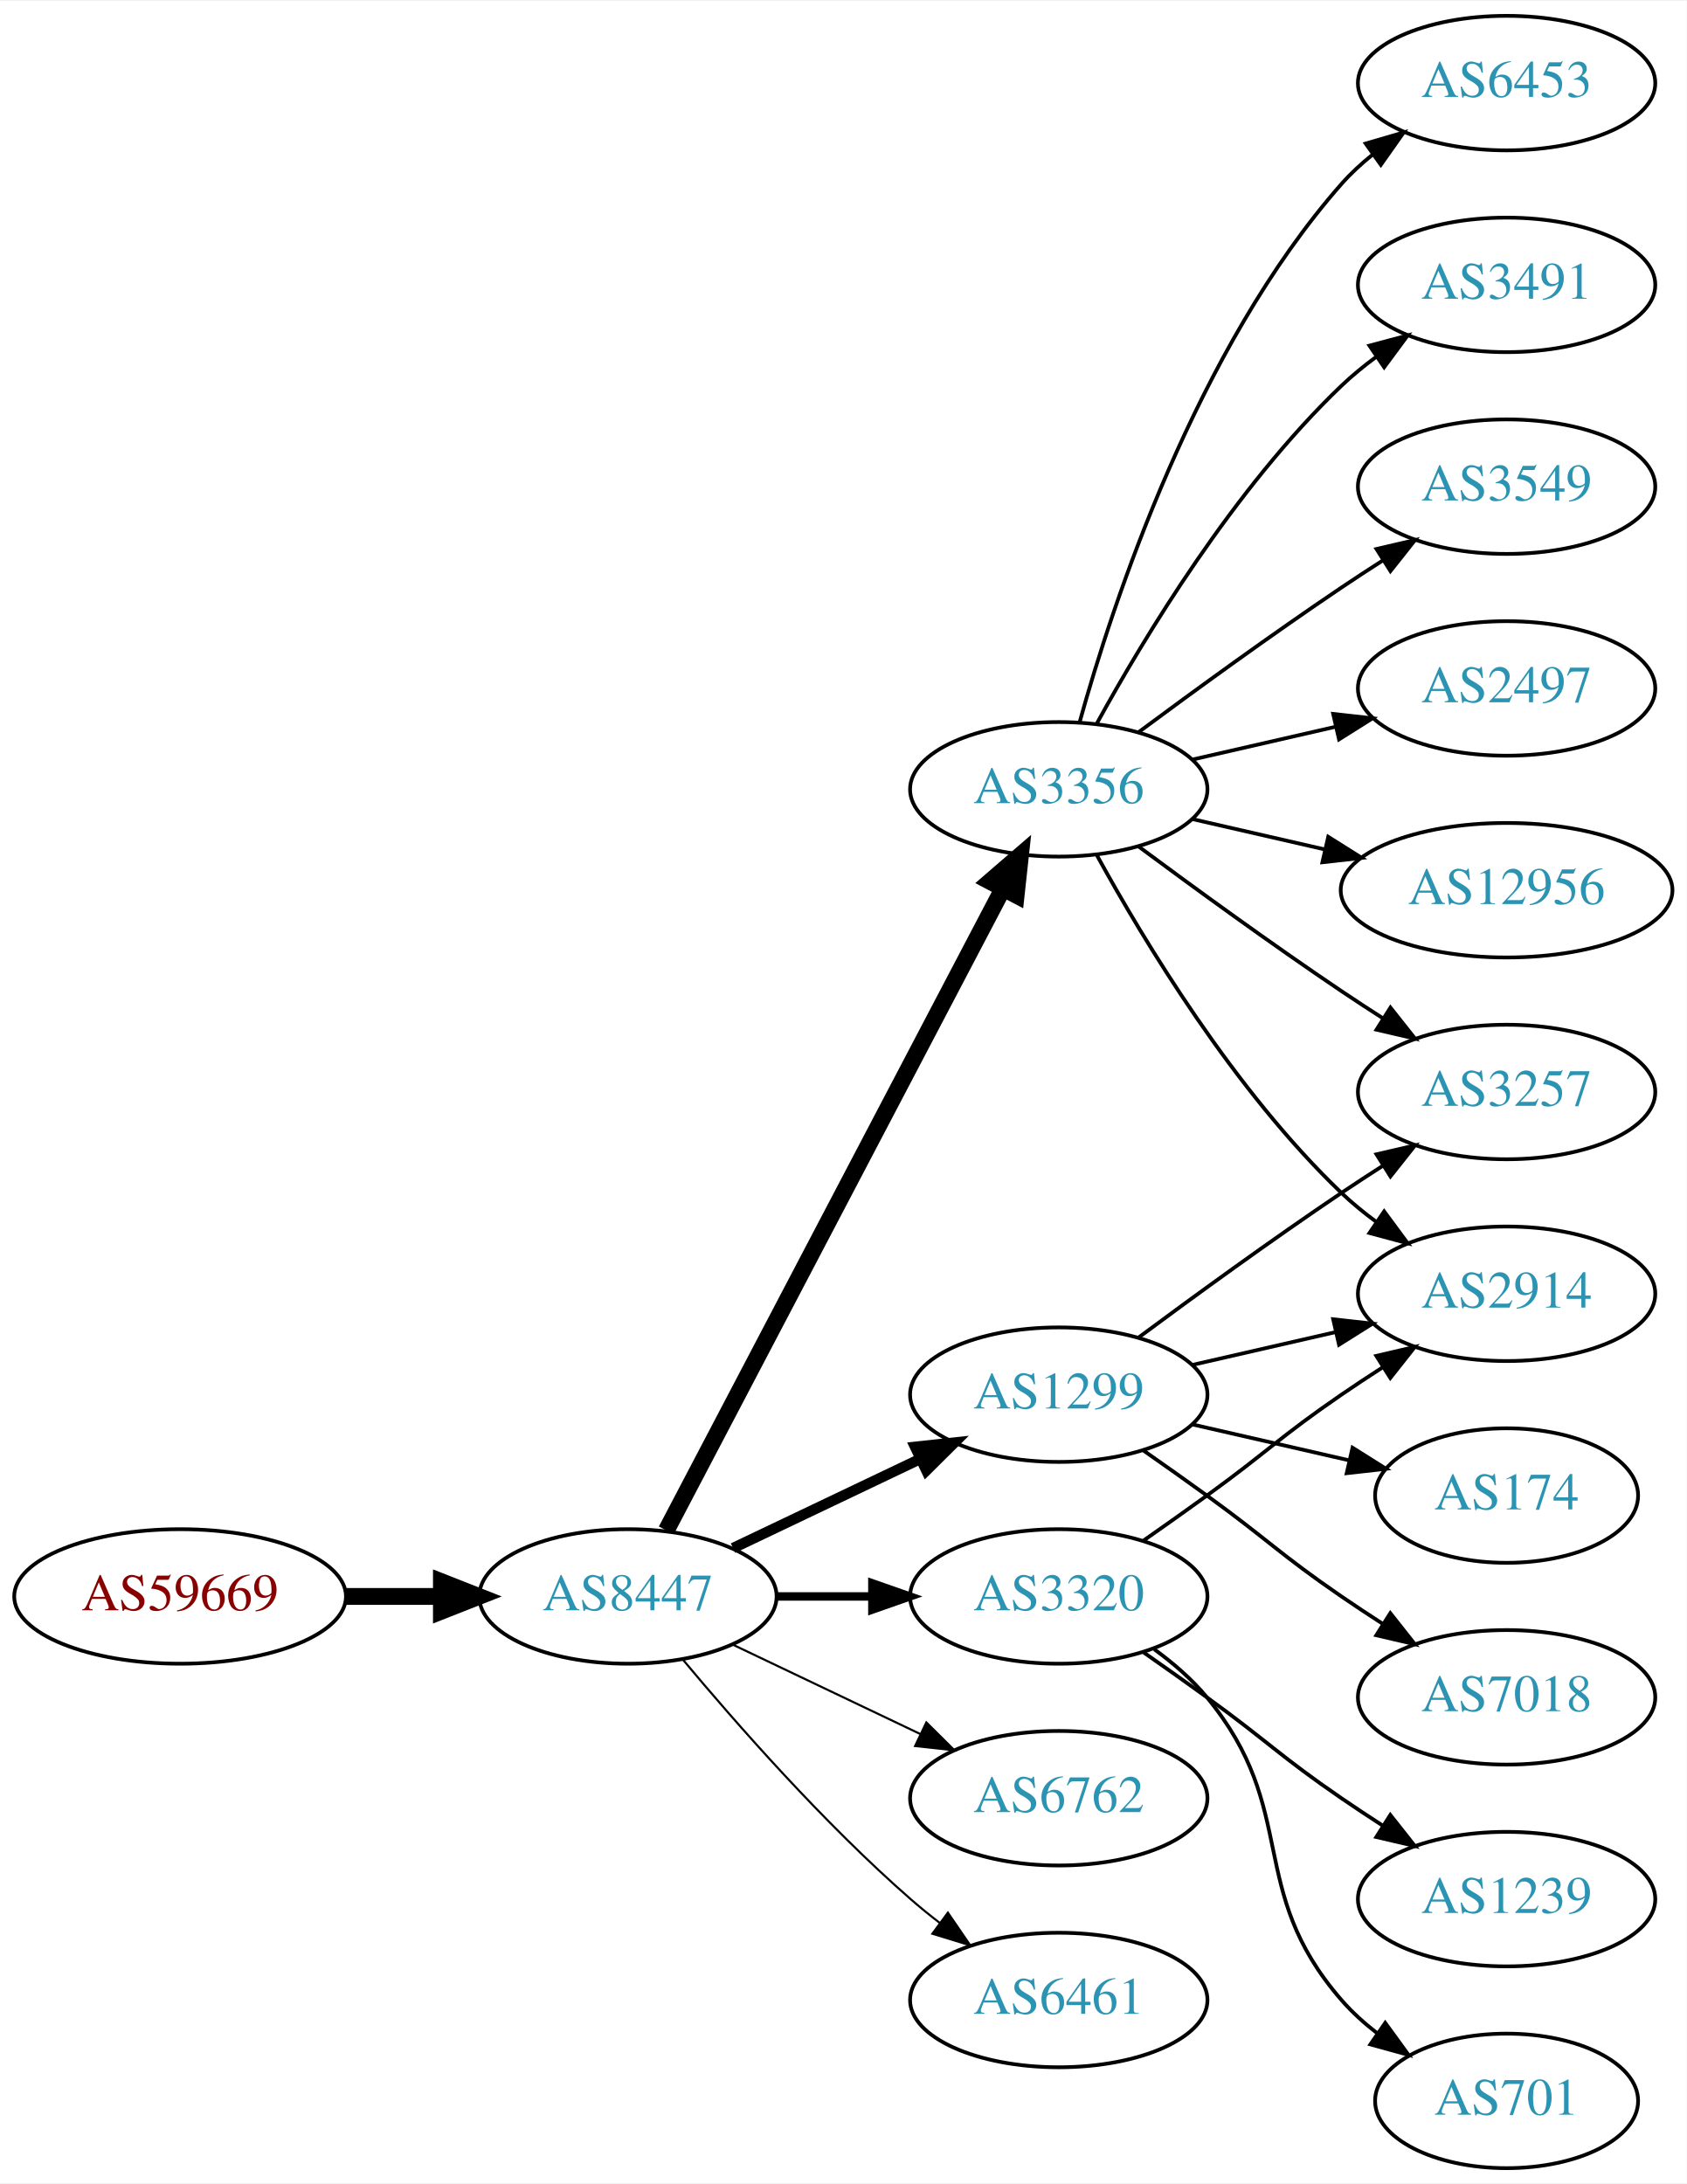
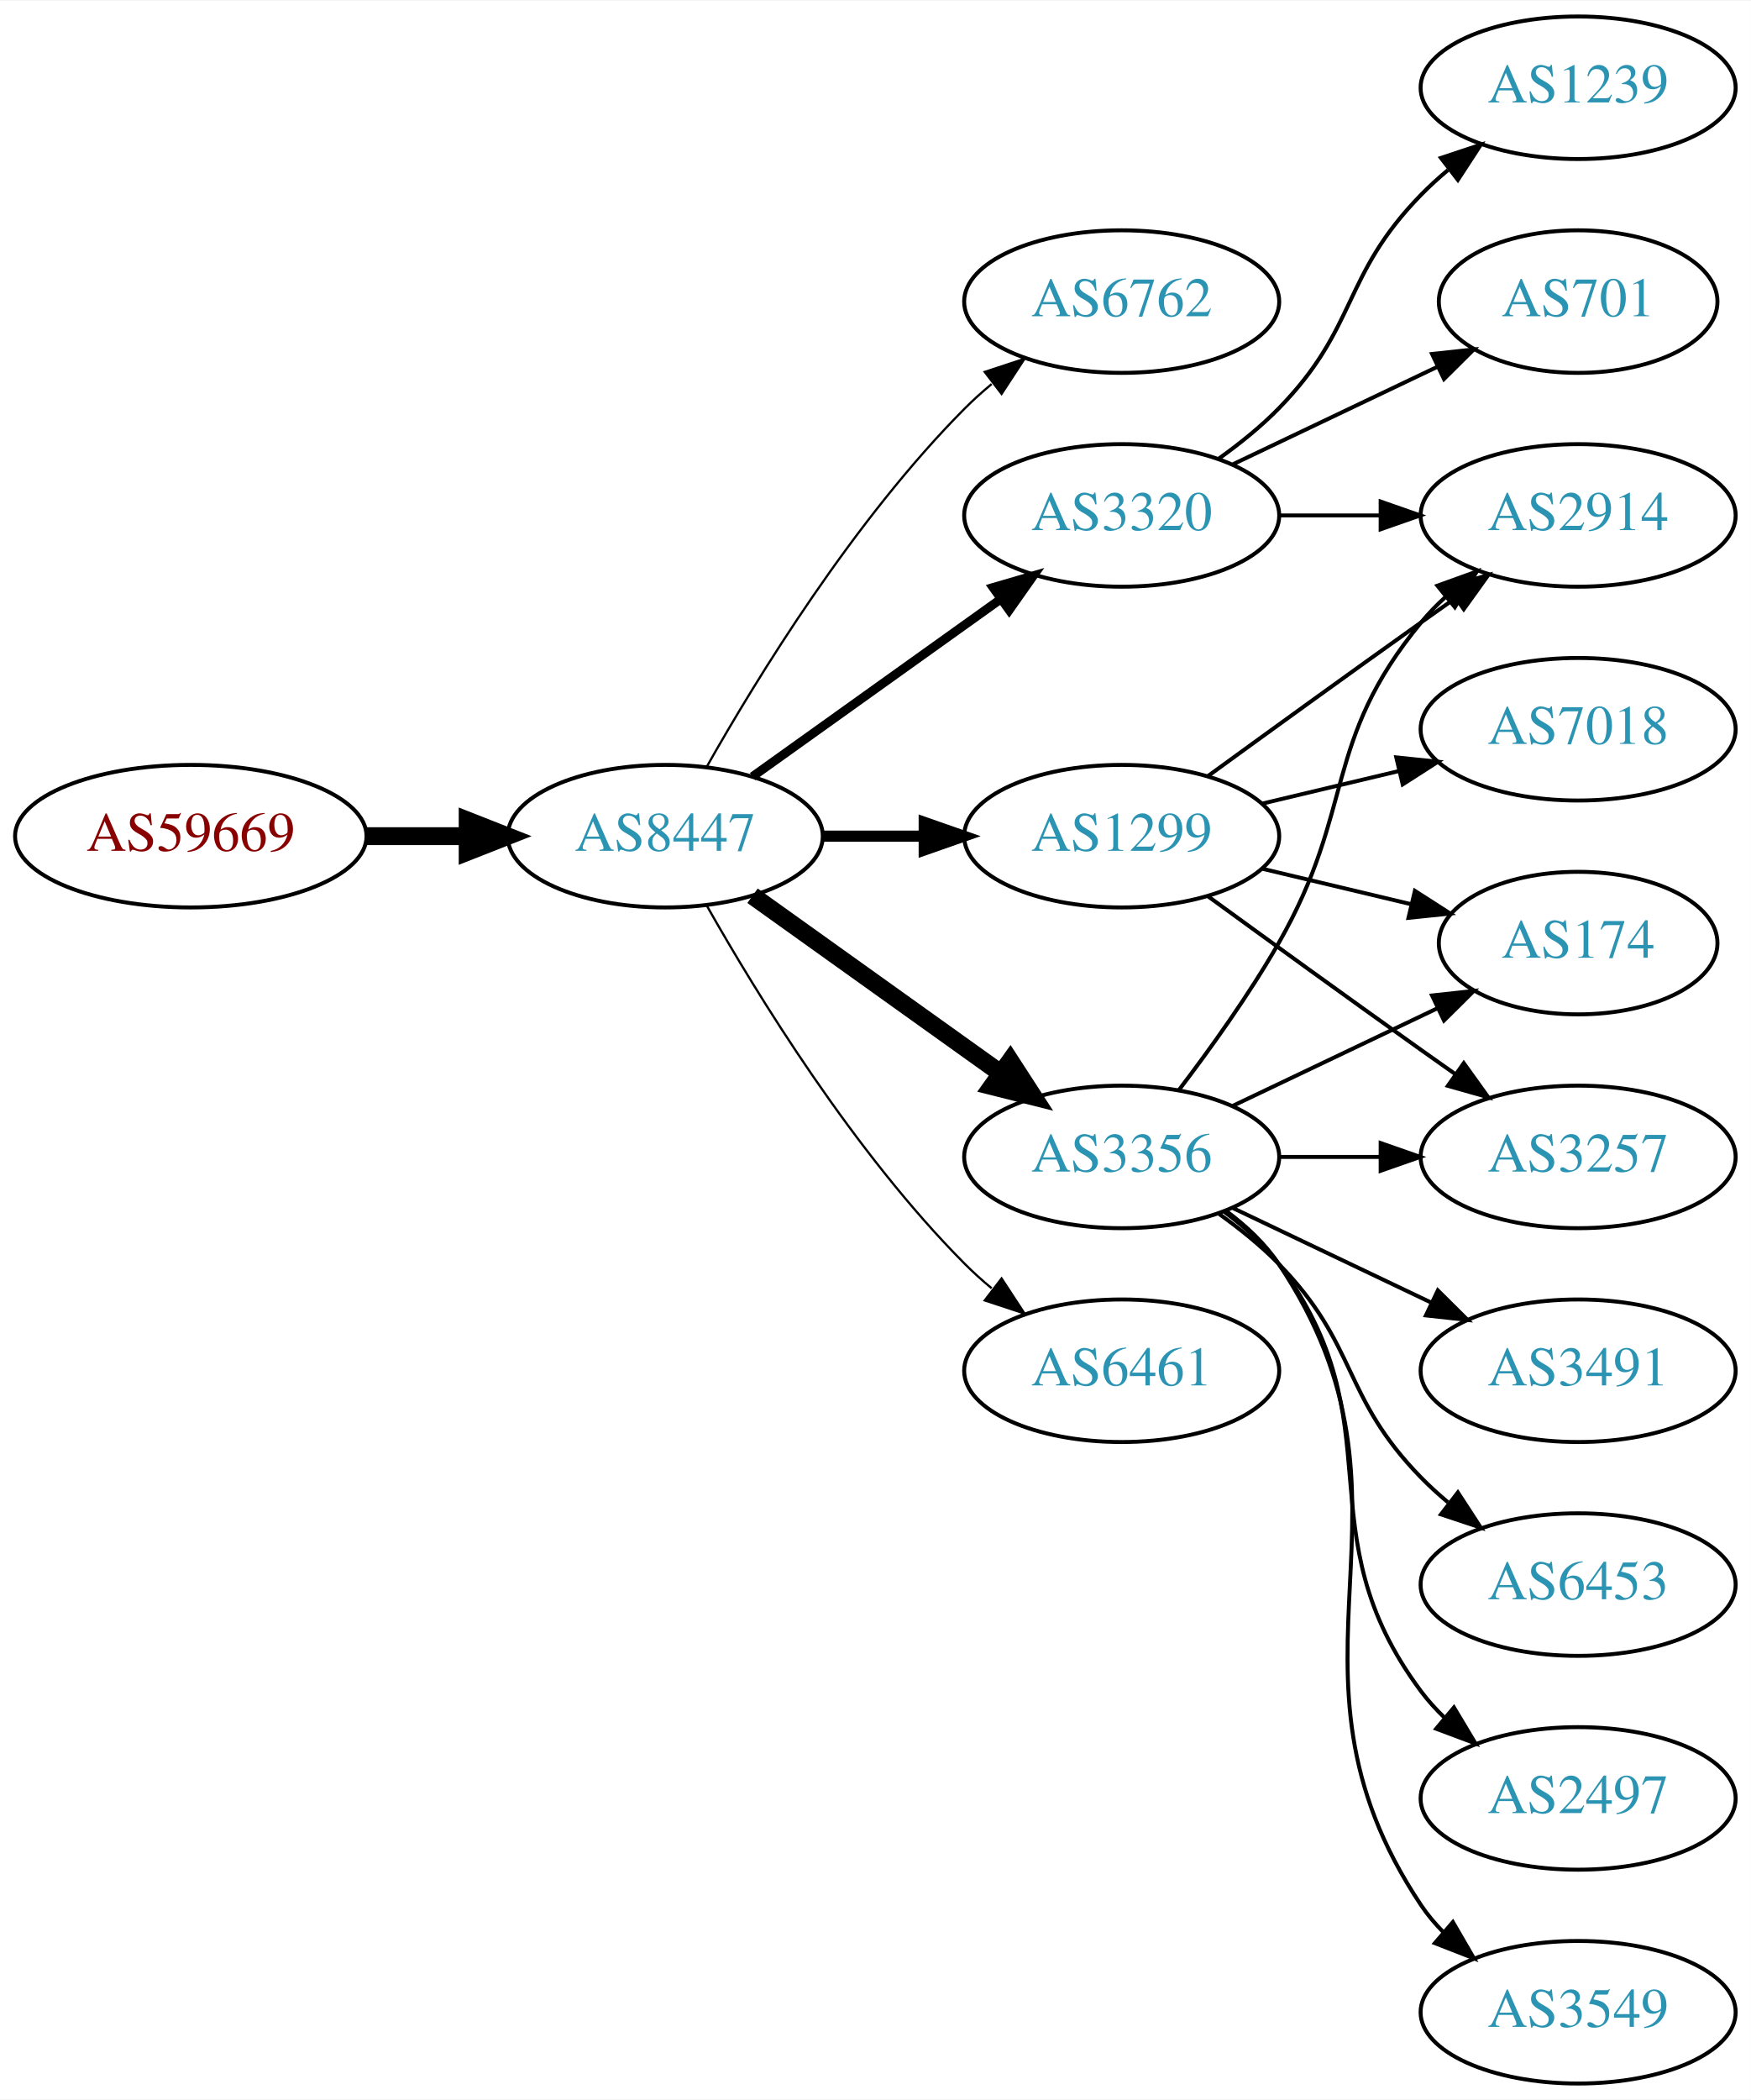
- <svg xmlns="http://www.w3.org/2000/svg" xmlns:xlink="http://www.w3.org/1999/xlink" width="451pt" height="584pt" viewBox="0.00 0.00 451.37 584.00">
-   <g id="graph0" class="graph" transform="scale(1 1) rotate(0) translate(4 580)">
-     <polygon fill="white" stroke="none" points="-4,4 -4,-580 447.37,-580 447.37,4 -4,4" />
+ <svg xmlns="http://www.w3.org/2000/svg" xmlns:xlink="http://www.w3.org/1999/xlink" width="442pt" height="530pt" viewBox="0.00 0.00 442.27 530.00">
+   <g id="graph0" class="graph" transform="scale(1 1) rotate(0) translate(4 526)">
+     <polygon fill="white" stroke="none" points="-4,4 -4,-526 438.271,-526 438.271,4 -4,4" />
    <g id="node1" class="node">
      <g id="a_node1">
        <a xlink:href="/asn/59669" xlink:title="AS59669 ~ TSG Tourismus Salzburg GmbH [AT]">
-           <ellipse fill="#ffffff" stroke="black" cx="44.196" cy="-153" rx="44.393" ry="18" />
-           <text text-anchor="middle" x="44.196" y="-149.3" font-family="Times,serif" font-size="14.00" fill="#880000">AS59669</text>
+           <ellipse fill="#ffffff" stroke="black" cx="44.196" cy="-315" rx="44.393" ry="18" />
+           <text text-anchor="middle" x="44.196" y="-311.3" font-family="Times,serif" font-size="14.00" fill="#880000">AS59669</text>
        </a>
      </g>
    </g>
    <g id="node2" class="node">
      <g id="a_node2">
        <a xlink:href="/asn/8447" xlink:title="AS8447 ~ A1 Telekom Austria AG [AT]">
-           <ellipse fill="#ffffff" stroke="black" cx="164.039" cy="-153" rx="39.794" ry="18" />
-           <text text-anchor="middle" x="164.039" y="-149.3" font-family="Times,serif" font-size="14.00" fill="#2c94b3">AS8447</text>
+           <ellipse fill="#ffffff" stroke="black" cx="164.039" cy="-315" rx="39.794" ry="18" />
+           <text text-anchor="middle" x="164.039" y="-311.3" font-family="Times,serif" font-size="14.00" fill="#2c94b3">AS8447</text>
        </a>
      </g>
    </g>
    <g id="edge1" class="edge">
-       <path fill="none" stroke="black" stroke-width="4.5" d="M88.407,-153C96.72,-153 105.482,-153 113.965,-153" />
-       <polygon fill="black" stroke="black" stroke-width="4.5" points="114.123,-156.938 124.123,-153 114.123,-149.063 114.123,-156.938" />
+       <path fill="none" stroke="black" stroke-width="4.5" d="M88.407,-315C96.72,-315 105.482,-315 113.965,-315" />
+       <polygon fill="black" stroke="black" stroke-width="4.5" points="114.123,-318.938 124.123,-315 114.123,-311.063 114.123,-318.938" />
    </g>
    <g id="node3" class="node">
      <g id="a_node3">
-         <a xlink:href="/asn/3356" xlink:title="AS3356 ~ Level 3 Parent, LLC [US]">
-           <ellipse fill="#ffffff" stroke="black" cx="279.332" cy="-369" rx="39.794" ry="18" />
-           <text text-anchor="middle" x="279.332" y="-365.3" font-family="Times,serif" font-size="14.00" fill="#2c94b3">AS3356</text>
+         <a xlink:href="/asn/6762" xlink:title="AS6762 ~ TELECOM ITALIA SPARKLE S.p.A. [IT]">
+           <ellipse fill="#ffffff" stroke="black" cx="279.332" cy="-450" rx="39.794" ry="18" />
+           <text text-anchor="middle" x="279.332" y="-446.3" font-family="Times,serif" font-size="14.00" fill="#2c94b3">AS6762</text>
        </a>
      </g>
    </g>
    <g id="edge2" class="edge">
-       <path fill="none" stroke="black" stroke-width="4.5" d="M174.31,-170.676C194.151,-208.505 240.829,-297.499 264.316,-342.278" />
-       <polygon fill="black" stroke="black" stroke-width="4.5" points="260.959,-344.356 269.091,-351.383 267.933,-340.698 260.959,-344.356" />
+       <path fill="none" stroke="black" stroke-width="0.562" d="M174.498,-332.49C187.28,-355.096 211.712,-394.886 239.685,-423 241.796,-425.121 244.092,-427.188 246.477,-429.171" />
+       <polygon fill="black" stroke="black" stroke-width="0.562" points="244.73,-432.242 254.793,-435.556 248.993,-426.69 244.73,-432.242" />
    </g>
    <g id="node4" class="node">
      <g id="a_node4">
-         <a xlink:href="/asn/1299" xlink:title="AS1299 ~ Telia Carrier [EU]">
-           <ellipse fill="#ffffff" stroke="black" cx="279.332" cy="-207" rx="39.794" ry="18" />
-           <text text-anchor="middle" x="279.332" y="-203.3" font-family="Times,serif" font-size="14.00" fill="#2c94b3">AS1299</text>
+         <a xlink:href="/asn/3356" xlink:title="AS3356 ~ Level 3 Parent, LLC [US]">
+           <ellipse fill="#ffffff" stroke="black" cx="279.332" cy="-234" rx="39.794" ry="18" />
+           <text text-anchor="middle" x="279.332" y="-230.3" font-family="Times,serif" font-size="14.00" fill="#2c94b3">AS3356</text>
        </a>
      </g>
    </g>
    <g id="edge3" class="edge">
-       <path fill="none" stroke="black" stroke-width="2.812" d="M192.175,-165.934C207.169,-173.081 225.99,-182.052 242.213,-189.785" />
-       <polygon fill="black" stroke="black" stroke-width="2.812" points="240.884,-193.028 251.417,-194.171 243.895,-186.709 240.884,-193.028" />
+       <path fill="none" stroke="black" stroke-width="4.5" d="M186.083,-299.954C203.697,-287.361 229.036,-269.245 248.701,-255.184" />
+       <polygon fill="black" stroke="black" stroke-width="4.5" points="251.171,-258.259 257.016,-249.24 246.591,-251.853 251.171,-258.259" />
    </g>
    <g id="node5" class="node">
      <g id="a_node5">
-         <a xlink:href="/asn/3320" xlink:title="AS3320 ~ DTAG [DE]">
-           <ellipse fill="#ffffff" stroke="black" cx="279.332" cy="-153" rx="39.794" ry="18" />
-           <text text-anchor="middle" x="279.332" y="-149.3" font-family="Times,serif" font-size="14.00" fill="#2c94b3">AS3320</text>
+         <a xlink:href="/asn/1299" xlink:title="AS1299 ~ Telia Carrier [EU]">
+           <ellipse fill="#ffffff" stroke="black" cx="279.332" cy="-315" rx="39.794" ry="18" />
+           <text text-anchor="middle" x="279.332" y="-311.3" font-family="Times,serif" font-size="14.00" fill="#2c94b3">AS1299</text>
        </a>
      </g>
    </g>
    <g id="edge4" class="edge">
-       <path fill="none" stroke="black" stroke-width="2.25" d="M203.711,-153C211.914,-153 220.678,-153 229.21,-153" />
-       <polygon fill="black" stroke="black" stroke-width="2.25" points="229.449,-156.5 239.449,-153 229.449,-149.5 229.449,-156.5" />
+       <path fill="none" stroke="black" stroke-width="2.812" d="M203.711,-315C211.914,-315 220.678,-315 229.21,-315" />
+       <polygon fill="black" stroke="black" stroke-width="2.812" points="229.449,-318.5 239.449,-315 229.449,-311.5 229.449,-318.5" />
    </g>
    <g id="node6" class="node">
      <g id="a_node6">
-         <a xlink:href="/asn/6762" xlink:title="AS6762 ~ TELECOM ITALIA SPARKLE S.p.A. [IT]">
-           <ellipse fill="#ffffff" stroke="black" cx="279.332" cy="-99" rx="39.794" ry="18" />
-           <text text-anchor="middle" x="279.332" y="-95.3" font-family="Times,serif" font-size="14.00" fill="#2c94b3">AS6762</text>
+         <a xlink:href="/asn/3320" xlink:title="AS3320 ~ DTAG [DE]">
+           <ellipse fill="#ffffff" stroke="black" cx="279.332" cy="-396" rx="39.794" ry="18" />
+           <text text-anchor="middle" x="279.332" y="-392.3" font-family="Times,serif" font-size="14.00" fill="#2c94b3">AS3320</text>
        </a>
      </g>
    </g>
    <g id="edge5" class="edge">
-       <path fill="none" stroke="black" stroke-width="0.562" d="M192.175,-140.066C207.169,-132.919 225.99,-123.948 242.213,-116.215" />
-       <polygon fill="black" stroke="black" stroke-width="0.562" points="243.895,-119.291 251.417,-111.829 240.884,-112.972 243.895,-119.291" />
+       <path fill="none" stroke="black" stroke-width="2.25" d="M186.083,-330.046C203.697,-342.639 229.036,-360.755 248.701,-374.816" />
+       <polygon fill="black" stroke="black" stroke-width="2.25" points="246.845,-377.791 257.016,-380.76 250.917,-372.097 246.845,-377.791" />
    </g>
    <g id="node7" class="node">
      <g id="a_node7">
-         <a xlink:href="/asn/6461" xlink:title="AS6461 ~ Zayo Bandwidth [US]">
-           <ellipse fill="#ffffff" stroke="black" cx="279.332" cy="-45" rx="39.794" ry="18" />
-           <text text-anchor="middle" x="279.332" y="-41.3" font-family="Times,serif" font-size="14.00" fill="#2c94b3">AS6461</text>
+         <a xlink:href="/asn/6461" xlink:title="AS6461 ~ ZAYO-6461 [US]">
+           <ellipse fill="#ffffff" stroke="black" cx="279.332" cy="-180" rx="39.794" ry="18" />
+           <text text-anchor="middle" x="279.332" y="-176.3" font-family="Times,serif" font-size="14.00" fill="#2c94b3">AS6461</text>
        </a>
      </g>
    </g>
    <g id="edge6" class="edge">
-       <path fill="none" stroke="black" stroke-width="0.562" d="M178.669,-136.183C192.951,-119.071 216.498,-92.255 239.685,-72 242.151,-69.846 244.789,-67.706 247.487,-65.628" />
-       <polygon fill="black" stroke="black" stroke-width="0.562" points="249.66,-68.375 255.641,-59.63 245.512,-62.736 249.66,-68.375" />
+       <path fill="none" stroke="black" stroke-width="0.562" d="M174.498,-297.51C187.28,-274.904 211.712,-235.114 239.685,-207 241.796,-204.879 244.092,-202.812 246.477,-200.829" />
+       <polygon fill="black" stroke="black" stroke-width="0.562" points="248.993,-203.31 254.793,-194.444 244.73,-197.758 248.993,-203.31" />
    </g>
    <g id="node8" class="node">
      <g id="a_node8">
        <a xlink:href="/asn/2914" xlink:title="AS2914 ~ NTT America, Inc. [US]">
-           <ellipse fill="#ffffff" stroke="black" cx="399.174" cy="-234" rx="39.794" ry="18" />
-           <text text-anchor="middle" x="399.174" y="-230.3" font-family="Times,serif" font-size="14.00" fill="#2c94b3">AS2914</text>
-         </a>
-       </g>
-     </g>
-     <g id="edge17" class="edge">
-       <path fill="none" stroke="black" d="M289.573,-351.287C302.118,-328.439 326.295,-288.389 354.978,-261 357.846,-258.261 361.035,-255.653 364.344,-253.215" />
-       <polygon fill="black" stroke="black" points="366.407,-256.044 372.704,-247.523 362.468,-250.258 366.407,-256.044" />
+           <ellipse fill="#ffffff" stroke="black" cx="394.625" cy="-396" rx="39.794" ry="18" />
+           <text text-anchor="middle" x="394.625" y="-392.3" font-family="Times,serif" font-size="14.00" fill="#2c94b3">AS2914</text>
+         </a>
+       </g>
+     </g>
+     <g id="edge7" class="edge">
+       <path fill="none" stroke="black" d="M293.793,-250.913C301.686,-261.27 311.535,-274.992 318.978,-288 338.543,-322.194 329.913,-338.606 354.978,-369 356.833,-371.25 358.92,-373.396 361.139,-375.424" />
+       <polygon fill="black" stroke="black" points="359.075,-378.256 369.044,-381.844 363.488,-372.823 359.075,-378.256" />
+     </g>
+     <g id="node9" class="node">
+       <g id="a_node9">
+         <a xlink:href="/asn/2497" xlink:title="AS2497 ~ Internet Initiative Japan Inc. [JP]">
+           <ellipse fill="#ffffff" stroke="black" cx="394.625" cy="-72" rx="39.794" ry="18" />
+           <text text-anchor="middle" x="394.625" y="-68.3" font-family="Times,serif" font-size="14.00" fill="#2c94b3">AS2497</text>
+         </a>
+       </g>
+     </g>
+     <g id="edge8" class="edge">
+       <path fill="none" stroke="black" d="M305.262,-220.118C310.338,-216.389 315.256,-211.984 318.978,-207 349.249,-166.458 324.707,-139.542 354.978,-99 356.723,-96.664 358.73,-94.455 360.893,-92.383" />
+       <polygon fill="black" stroke="black" points="363.253,-94.973 368.694,-85.882 358.771,-89.595 363.253,-94.973" />
+     </g>
+     <g id="node10" class="node">
+       <g id="a_node10">
+         <a xlink:href="/asn/3549" xlink:title="AS3549 ~ Level 3 Parent, LLC [US]">
+           <ellipse fill="#ffffff" stroke="black" cx="394.625" cy="-18" rx="39.794" ry="18" />
+           <text text-anchor="middle" x="394.625" y="-14.3" font-family="Times,serif" font-size="14.00" fill="#2c94b3">AS3549</text>
+         </a>
+       </g>
+     </g>
+     <g id="edge9" class="edge">
+       <path fill="none" stroke="black" d="M305.651,-220.393C310.707,-216.649 315.518,-212.169 318.978,-207 360.003,-145.706 313.954,-106.294 354.978,-45 356.6,-42.577 358.519,-40.305 360.621,-38.19" />
+       <polygon fill="black" stroke="black" points="362.988,-40.771 368.306,-31.607 358.434,-35.454 362.988,-40.771" />
    </g>
    <g id="node11" class="node">
      <g id="a_node11">
        <a xlink:href="/asn/3257" xlink:title="AS3257 ~ GTT [DE]">
-           <ellipse fill="#ffffff" stroke="black" cx="399.174" cy="-288" rx="39.794" ry="18" />
-           <text text-anchor="middle" x="399.174" y="-284.3" font-family="Times,serif" font-size="14.00" fill="#2c94b3">AS3257</text>
-         </a>
-       </g>
-     </g>
-     <g id="edge16" class="edge">
-       <path fill="none" stroke="black" d="M300.662,-353.723C315.524,-342.696 336.269,-327.593 354.978,-315 358.527,-312.611 362.277,-310.161 366.026,-307.758" />
-       <polygon fill="black" stroke="black" points="368.094,-310.591 374.674,-302.288 364.352,-304.675 368.094,-310.591" />
+           <ellipse fill="#ffffff" stroke="black" cx="394.625" cy="-234" rx="39.794" ry="18" />
+           <text text-anchor="middle" x="394.625" y="-230.3" font-family="Times,serif" font-size="14.00" fill="#2c94b3">AS3257</text>
+         </a>
+       </g>
+     </g>
+     <g id="edge10" class="edge">
+       <path fill="none" stroke="black" d="M319.004,-234C327.207,-234 335.971,-234 344.503,-234" />
+       <polygon fill="black" stroke="black" points="344.742,-237.5 354.742,-234 344.742,-230.5 344.742,-237.5" />
    </g>
    <g id="node12" class="node">
      <g id="a_node12">
-         <a xlink:href="/asn/2497" xlink:title="AS2497 ~ Internet Initiative Japan Inc. [JP]">
-           <ellipse fill="#ffffff" stroke="black" cx="399.174" cy="-396" rx="39.794" ry="18" />
-           <text text-anchor="middle" x="399.174" y="-392.3" font-family="Times,serif" font-size="14.00" fill="#2c94b3">AS2497</text>
+         <a xlink:href="/asn/174" xlink:title="AS174 ~ Cogent Communications [US]">
+           <ellipse fill="#ffffff" stroke="black" cx="394.625" cy="-288" rx="35.194" ry="18" />
+           <text text-anchor="middle" x="394.625" y="-284.3" font-family="Times,serif" font-size="14.00" fill="#2c94b3">AS174</text>
        </a>
      </g>
    </g>
    <g id="edge11" class="edge">
-       <path fill="none" stroke="black" d="M315.051,-376.955C327.051,-379.704 340.672,-382.825 353.364,-385.733" />
-       <polygon fill="black" stroke="black" points="352.767,-389.187 363.296,-388.009 354.33,-382.364 352.767,-389.187" />
+       <path fill="none" stroke="black" d="M307.468,-246.934C322.9,-254.29 342.385,-263.577 358.92,-271.459" />
+       <polygon fill="black" stroke="black" points="357.729,-274.768 368.262,-275.911 360.741,-268.449 357.729,-274.768" />
    </g>
    <g id="node13" class="node">
      <g id="a_node13">
-         <a xlink:href="/asn/12956" xlink:title="AS12956 ~ TELXIUS [ES]">
-           <ellipse fill="#ffffff" stroke="black" cx="399.174" cy="-342" rx="44.393" ry="18" />
-           <text text-anchor="middle" x="399.174" y="-338.3" font-family="Times,serif" font-size="14.00" fill="#2c94b3">AS12956</text>
+         <a xlink:href="/asn/3491" xlink:title="AS3491 ~ PCCW Global, Inc. [US]">
+           <ellipse fill="#ffffff" stroke="black" cx="394.625" cy="-180" rx="39.794" ry="18" />
+           <text text-anchor="middle" x="394.625" y="-176.3" font-family="Times,serif" font-size="14.00" fill="#2c94b3">AS3491</text>
        </a>
      </g>
    </g>
    <g id="edge12" class="edge">
-       <path fill="none" stroke="black" d="M315.051,-361.045C326.189,-358.493 338.725,-355.621 350.618,-352.896" />
-       <polygon fill="black" stroke="black" points="351.446,-356.297 360.412,-350.652 349.883,-349.474 351.446,-356.297" />
+       <path fill="none" stroke="black" d="M307.468,-221.066C322.462,-213.919 341.283,-204.948 357.506,-197.215" />
+       <polygon fill="black" stroke="black" points="359.188,-200.291 366.71,-192.829 356.177,-193.972 359.188,-200.291" />
    </g>
    <g id="node14" class="node">
      <g id="a_node14">
        <a xlink:href="/asn/6453" xlink:title="AS6453 ~ TATA COMMUNICATIONS (AMERICA) INC [US]">
-           <ellipse fill="#ffffff" stroke="black" cx="399.174" cy="-558" rx="39.794" ry="18" />
-           <text text-anchor="middle" x="399.174" y="-554.3" font-family="Times,serif" font-size="14.00" fill="#2c94b3">AS6453</text>
+           <ellipse fill="#ffffff" stroke="black" cx="394.625" cy="-126" rx="39.794" ry="18" />
+           <text text-anchor="middle" x="394.625" y="-122.3" font-family="Times,serif" font-size="14.00" fill="#2c94b3">AS6453</text>
        </a>
      </g>
    </g>
    <g id="edge13" class="edge">
-       <path fill="none" stroke="black" d="M284.904,-386.946C293.81,-418.995 316.094,-486.842 354.978,-531 357.462,-533.821 360.312,-536.449 363.337,-538.871" />
-       <polygon fill="black" stroke="black" points="361.455,-541.828 371.627,-544.791 365.523,-536.131 361.455,-541.828" />
+       <path fill="none" stroke="black" d="M303.926,-219.611C309.182,-215.852 314.513,-211.563 318.978,-207 339.151,-186.383 334.806,-173.617 354.978,-153 357.071,-150.861 359.354,-148.782 361.731,-146.79" />
+       <polygon fill="black" stroke="black" points="364.249,-149.268 370.031,-140.389 359.974,-143.725 364.249,-149.268" />
+     </g>
+     <g id="edge14" class="edge">
+       <path fill="none" stroke="black" d="M301.18,-330.222C316.114,-341.091 336.727,-356.025 354.978,-369 357.799,-371.005 360.742,-373.085 363.69,-375.159" />
+       <polygon fill="black" stroke="black" points="361.717,-378.05 371.914,-380.926 365.736,-372.319 361.717,-378.05" />
+     </g>
+     <g id="edge16" class="edge">
+       <path fill="none" stroke="black" d="M301.18,-299.778C316.114,-288.909 336.727,-273.975 354.978,-261 357.799,-258.995 360.742,-256.915 363.69,-254.841" />
+       <polygon fill="black" stroke="black" points="365.736,-257.681 371.914,-249.074 361.717,-251.95 365.736,-257.681" />
+     </g>
+     <g id="edge15" class="edge">
+       <path fill="none" stroke="black" d="M314.939,-306.752C326.733,-303.942 340.038,-300.771 352.306,-297.847" />
+       <polygon fill="black" stroke="black" points="353.394,-301.186 362.311,-295.463 351.772,-294.376 353.394,-301.186" />
    </g>
    <g id="node15" class="node">
      <g id="a_node15">
-         <a xlink:href="/asn/3491" xlink:title="AS3491 ~ PCCW Global, Inc. [US]">
-           <ellipse fill="#ffffff" stroke="black" cx="399.174" cy="-504" rx="39.794" ry="18" />
-           <text text-anchor="middle" x="399.174" y="-500.3" font-family="Times,serif" font-size="14.00" fill="#2c94b3">AS3491</text>
-         </a>
-       </g>
-     </g>
-     <g id="edge14" class="edge">
-       <path fill="none" stroke="black" d="M289.573,-386.713C302.118,-409.561 326.295,-449.611 354.978,-477 357.846,-479.739 361.035,-482.347 364.344,-484.785" />
-       <polygon fill="black" stroke="black" points="362.468,-487.742 372.704,-490.477 366.407,-481.956 362.468,-487.742" />
+         <a xlink:href="/asn/7018" xlink:title="AS7018 ~ AT&amp;T Services, Inc. [US]">
+           <ellipse fill="#ffffff" stroke="black" cx="394.625" cy="-342" rx="39.794" ry="18" />
+           <text text-anchor="middle" x="394.625" y="-338.3" font-family="Times,serif" font-size="14.00" fill="#2c94b3">AS7018</text>
+         </a>
+       </g>
+     </g>
+     <g id="edge17" class="edge">
+       <path fill="none" stroke="black" d="M314.939,-323.248C325.81,-325.838 337.964,-328.735 349.407,-331.462" />
+       <polygon fill="black" stroke="black" points="348.69,-334.889 359.229,-333.803 350.313,-328.08 348.69,-334.889" />
+     </g>
+     <g id="edge18" class="edge">
+       <path fill="none" stroke="black" d="M319.004,-396C327.207,-396 335.971,-396 344.503,-396" />
+       <polygon fill="black" stroke="black" points="344.742,-399.5 354.742,-396 344.742,-392.5 344.742,-399.5" />
    </g>
    <g id="node16" class="node">
      <g id="a_node16">
-         <a xlink:href="/asn/3549" xlink:title="AS3549 ~ Level 3 Parent, LLC [US]">
-           <ellipse fill="#ffffff" stroke="black" cx="399.174" cy="-450" rx="39.794" ry="18" />
-           <text text-anchor="middle" x="399.174" y="-446.3" font-family="Times,serif" font-size="14.00" fill="#2c94b3">AS3549</text>
-         </a>
-       </g>
-     </g>
-     <g id="edge15" class="edge">
-       <path fill="none" stroke="black" d="M300.662,-384.277C315.524,-395.304 336.269,-410.407 354.978,-423 358.527,-425.389 362.277,-427.839 366.026,-430.242" />
-       <polygon fill="black" stroke="black" points="364.352,-433.325 374.674,-435.712 368.094,-427.409 364.352,-433.325" />
-     </g>
-     <g id="edge7" class="edge">
-       <path fill="none" stroke="black" d="M315.051,-214.955C327.051,-217.704 340.672,-220.825 353.364,-223.733" />
-       <polygon fill="black" stroke="black" points="352.767,-227.187 363.296,-226.009 354.33,-220.364 352.767,-227.187" />
-     </g>
-     <g id="node9" class="node">
-       <g id="a_node9">
-         <a xlink:href="/asn/174" xlink:title="AS174 ~ Cogent Communications [US]">
-           <ellipse fill="#ffffff" stroke="black" cx="399.174" cy="-180" rx="35.194" ry="18" />
-           <text text-anchor="middle" x="399.174" y="-176.3" font-family="Times,serif" font-size="14.00" fill="#2c94b3">AS174</text>
-         </a>
-       </g>
-     </g>
-     <g id="edge8" class="edge">
-       <path fill="none" stroke="black" d="M315.051,-199.045C328.143,-196.045 343.166,-192.604 356.806,-189.478" />
-       <polygon fill="black" stroke="black" points="357.948,-192.807 366.914,-187.162 356.384,-185.984 357.948,-192.807" />
-     </g>
-     <g id="node10" class="node">
-       <g id="a_node10">
-         <a xlink:href="/asn/7018" xlink:title="AS7018 ~ AT&amp;T Services, Inc. [US]">
-           <ellipse fill="#ffffff" stroke="black" cx="399.174" cy="-126" rx="39.794" ry="18" />
-           <text text-anchor="middle" x="399.174" y="-122.3" font-family="Times,serif" font-size="14.00" fill="#2c94b3">AS7018</text>
-         </a>
-       </g>
-     </g>
-     <g id="edge9" class="edge">
-       <path fill="none" stroke="black" d="M302.089,-191.991C307.623,-188.121 313.542,-183.936 318.978,-180 335.178,-168.271 338.483,-164.311 354.978,-153 358.506,-150.581 362.244,-148.111 365.985,-145.698" />
-       <polygon fill="black" stroke="black" points="368.057,-148.528 374.626,-140.216 364.307,-142.618 368.057,-148.528" />
-     </g>
-     <g id="edge10" class="edge">
-       <path fill="none" stroke="black" d="M300.662,-222.277C315.524,-233.304 336.269,-248.407 354.978,-261 358.527,-263.389 362.277,-265.839 366.026,-268.242" />
-       <polygon fill="black" stroke="black" points="364.352,-271.325 374.674,-273.712 368.094,-265.409 364.352,-271.325" />
+         <a xlink:href="/asn/1239" xlink:title="AS1239 ~ Sprint [US]">
+           <ellipse fill="#ffffff" stroke="black" cx="394.625" cy="-504" rx="39.794" ry="18" />
+           <text text-anchor="middle" x="394.625" y="-500.3" font-family="Times,serif" font-size="14.00" fill="#2c94b3">AS1239</text>
+         </a>
+       </g>
    </g>
    <g id="edge19" class="edge">
-       <path fill="none" stroke="black" d="M302.089,-168.009C307.623,-171.879 313.542,-176.064 318.978,-180 335.178,-191.729 338.483,-195.689 354.978,-207 358.506,-209.419 362.244,-211.889 365.985,-214.302" />
-       <polygon fill="black" stroke="black" points="364.307,-217.382 374.626,-219.784 368.057,-211.472 364.307,-217.382" />
+       <path fill="none" stroke="black" d="M303.926,-410.389C309.182,-414.148 314.513,-418.437 318.978,-423 339.151,-443.617 334.806,-456.383 354.978,-477 357.071,-479.139 359.354,-481.218 361.731,-483.21" />
+       <polygon fill="black" stroke="black" points="359.974,-486.275 370.031,-489.611 364.249,-480.732 359.974,-486.275" />
    </g>
    <g id="node17" class="node">
      <g id="a_node17">
        <a xlink:href="/asn/701" xlink:title="AS701 ~ UUNET [US]">
-           <ellipse fill="#ffffff" stroke="black" cx="399.174" cy="-18" rx="35.194" ry="18" />
-           <text text-anchor="middle" x="399.174" y="-14.3" font-family="Times,serif" font-size="14.00" fill="#2c94b3">AS701</text>
-         </a>
-       </g>
-     </g>
-     <g id="edge18" class="edge">
-       <path fill="none" stroke="black" d="M304.912,-138.844C310.007,-135.128 315.02,-130.799 318.978,-126 344.043,-95.606 329.144,-74.742 354.978,-45 357.784,-41.77 361.071,-38.797 364.559,-36.098" />
-       <polygon fill="black" stroke="black" points="366.693,-38.878 372.925,-30.31 362.71,-33.121 366.693,-38.878" />
-     </g>
-     <g id="node18" class="node">
-       <g id="a_node18">
-         <a xlink:href="/asn/1239" xlink:title="AS1239 ~ Sprint [US]">
-           <ellipse fill="#ffffff" stroke="black" cx="399.174" cy="-72" rx="39.794" ry="18" />
-           <text text-anchor="middle" x="399.174" y="-68.3" font-family="Times,serif" font-size="14.00" fill="#2c94b3">AS1239</text>
+           <ellipse fill="#ffffff" stroke="black" cx="394.625" cy="-450" rx="35.194" ry="18" />
+           <text text-anchor="middle" x="394.625" y="-446.3" font-family="Times,serif" font-size="14.00" fill="#2c94b3">AS701</text>
        </a>
      </g>
    </g>
    <g id="edge20" class="edge">
-       <path fill="none" stroke="black" d="M302.089,-137.991C307.623,-134.121 313.542,-129.936 318.978,-126 335.178,-114.271 338.483,-110.311 354.978,-99 358.506,-96.581 362.244,-94.111 365.985,-91.698" />
-       <polygon fill="black" stroke="black" points="368.057,-94.528 374.626,-86.216 364.307,-88.618 368.057,-94.528" />
+       <path fill="none" stroke="black" d="M307.468,-408.934C322.9,-416.29 342.385,-425.577 358.92,-433.459" />
+       <polygon fill="black" stroke="black" points="357.729,-436.768 368.262,-437.911 360.741,-430.449 357.729,-436.768" />
    </g>
  </g>
</svg>
